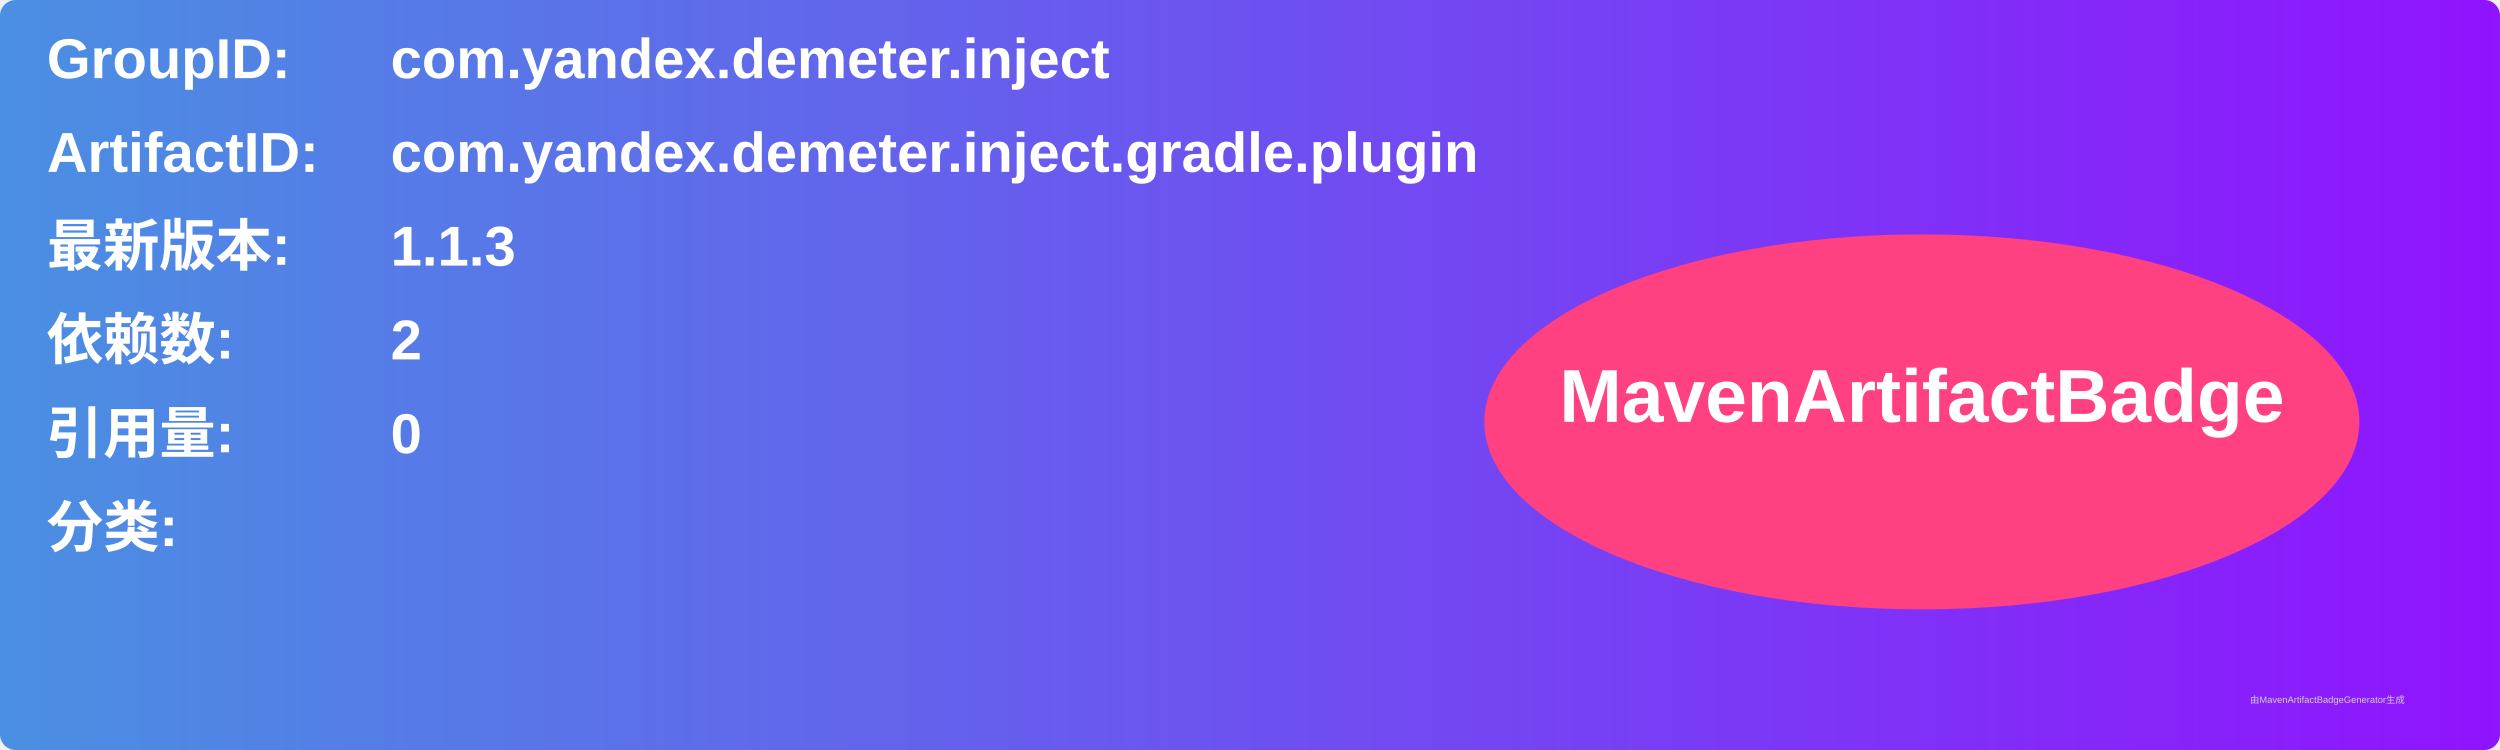
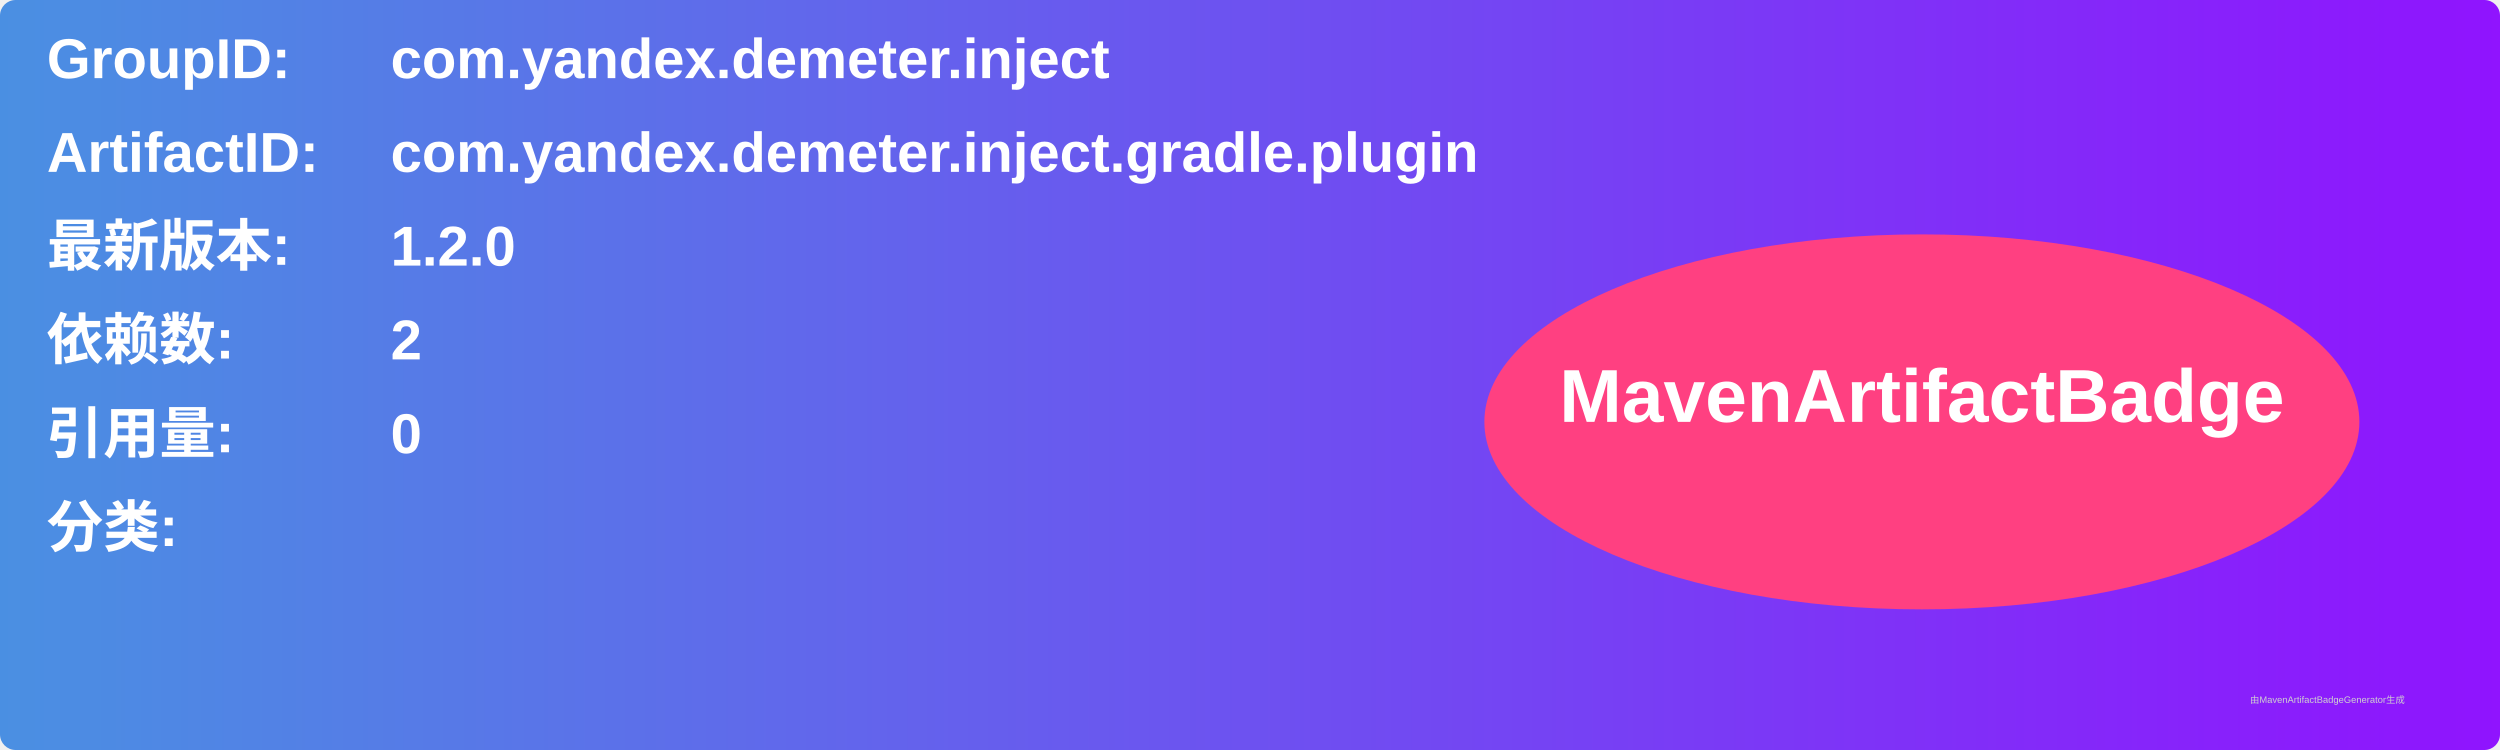
<svg xmlns="http://www.w3.org/2000/svg" width="800" height="240" viewBox="0 0 800 240">
  <linearGradient id="grad" x1="0%" y1="0%" x2="100%" y2="0%">
    <stop offset="0%" stop-color="#4a90e2" />
    <stop offset="100%" stop-color="#9013fe" />
  </linearGradient>
  <rect width="100%" height="100%" rx="5" ry="5" fill="url(#grad)" />
  <g transform="translate(15, 15)">
    <text x="0" y="10" font-family="Arial" font-size="18" fill="white" font-weight="bold" width="260">GroupID:</text>
    <text x="110" y="10" font-family="Arial" font-size="18" fill="white" font-weight="bold" width="460">com.yandex.demeter.inject</text>
    <text x="0" y="40" font-family="Arial" font-size="18" fill="white" font-weight="bold" width="260">ArtifactID:</text>
    <text x="110" y="40" font-family="Arial" font-size="18" fill="white" font-weight="bold" width="460">com.yandex.demeter.inject.gradle.plugin</text>
    <text x="0" y="70" font-family="Arial" font-size="18" fill="white" font-weight="bold">最新版本:</text>
    <text x="110" y="70" font-family="Arial" font-size="18" fill="white" font-weight="bold">
-       <tspan font-weight="bold">1.1.3</tspan>
+       <tspan font-weight="bold">1.2.0</tspan>
    </text>
    <text x="0" y="100" font-family="Arial" font-size="18" fill="white" font-weight="bold">依赖数: </text>
    <text x="110" y="100" font-family="Arial" font-size="18" fill="white">
      <tspan font-weight="bold">2</tspan>
    </text>
    <text x="0" y="130" font-family="Arial" font-size="18" fill="white" font-weight="bold">引用量: </text>
    <text x="110" y="130" font-family="Arial" font-size="18" fill="white">
      <tspan font-weight="bold">0</tspan>
    </text>
    <text x="0" y="160" font-family="Arial" font-size="18" fill="white" font-weight="bold">分类:</text>
    <text x="10" y="190" font-family="Arial" font-size="10" fill="white">
      <tspan font-weight="bold" />
    </text>
    <ellipse cx="600" cy="120" rx="140" ry="60" fill="#ff4081" />
    <text x="600" y="120" text-anchor="middle" font-family="Arial" font-size="24" fill="white" font-weight="bold">MavenArtifactBadge</text>
  </g>
  <text x="720" y="225" font-family="Arial" font-size="3" fill="#d0d0d0">由MavenArtifactBadgeGenerator生成</text>
</svg>
